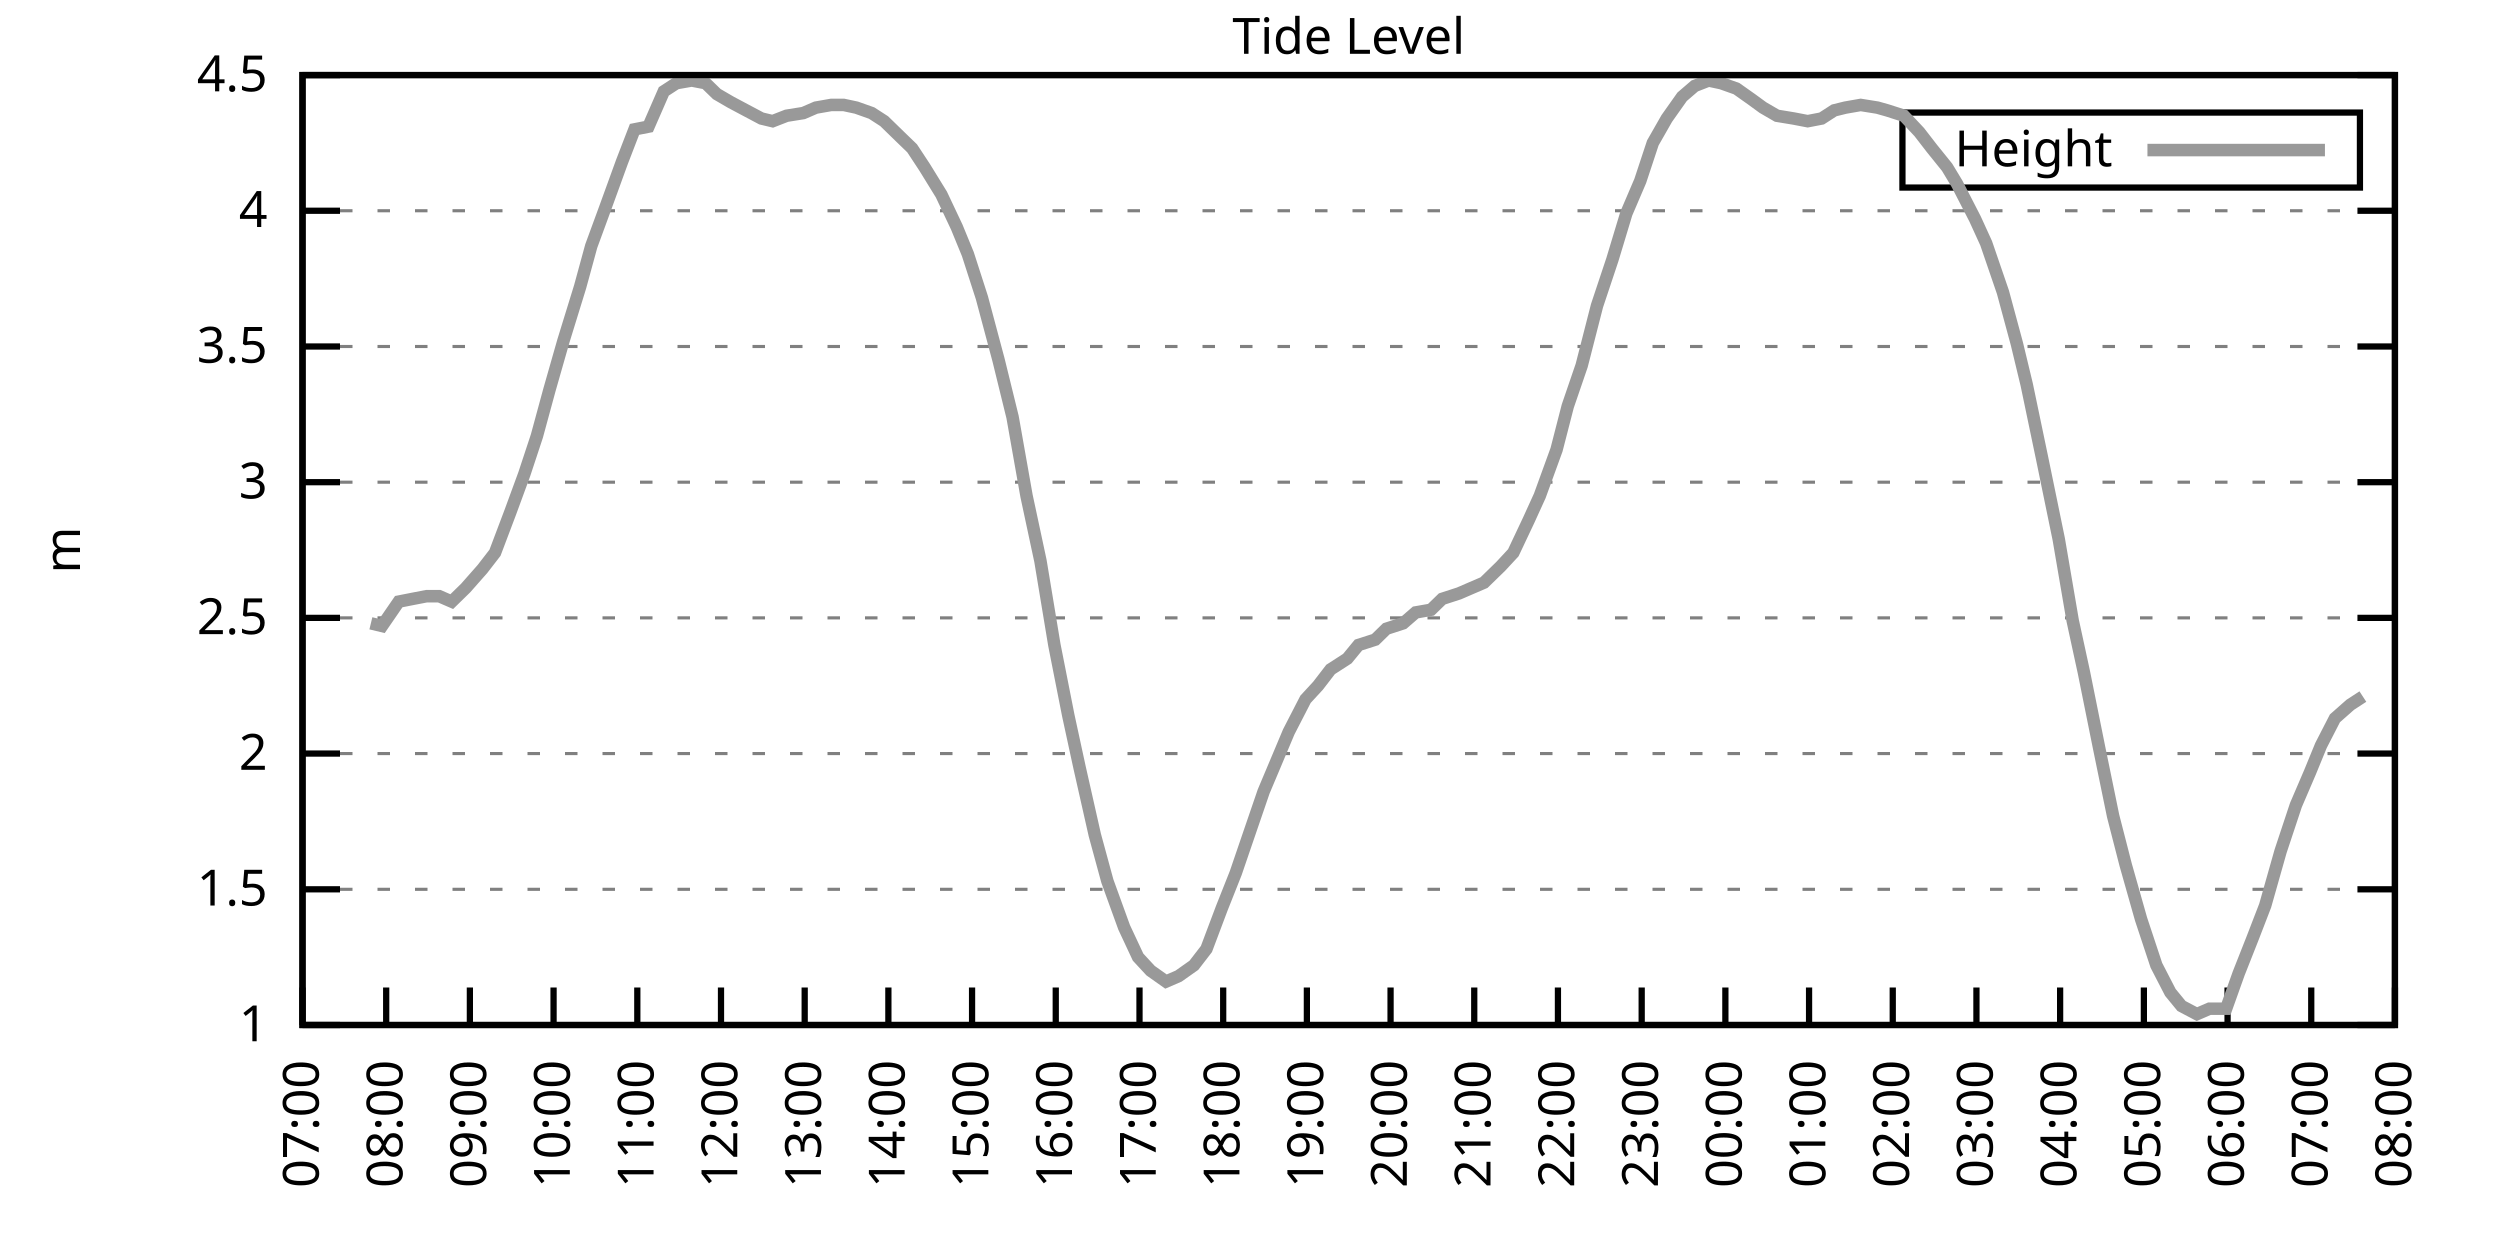
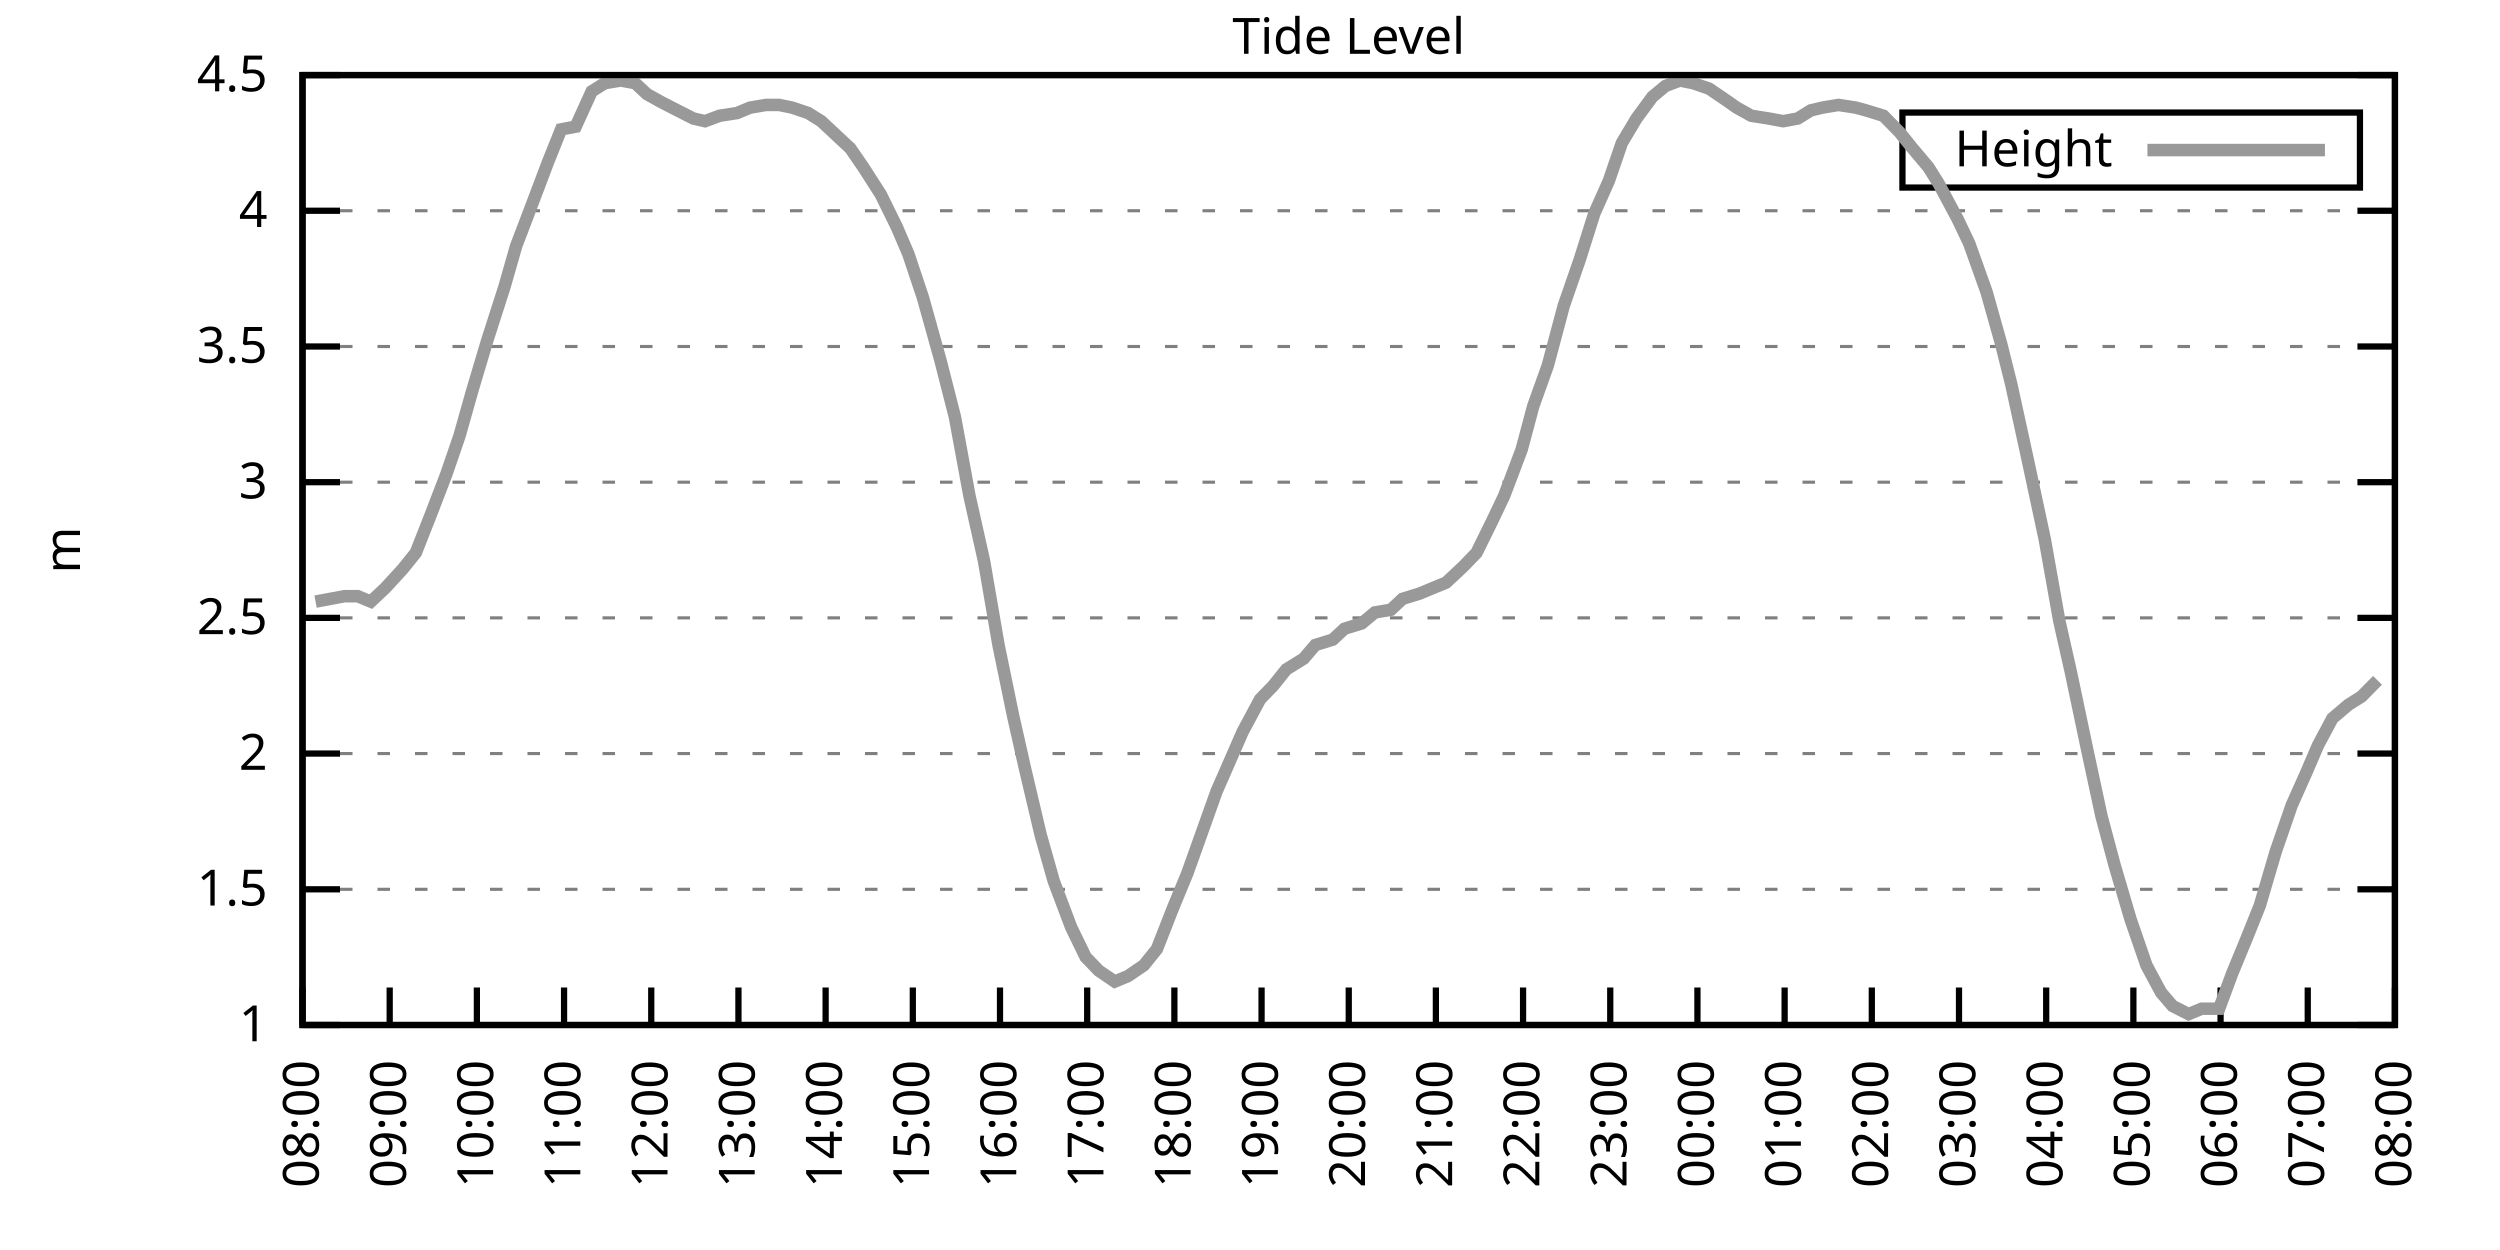
<svg xmlns="http://www.w3.org/2000/svg" xmlns:xlink="http://www.w3.org/1999/xlink" width="400" height="200" viewBox="0 0 400 200">
  <g id="gnuplot_canvas">
    <rect x="0" y="0" width="400" height="200" fill="none" />
    <defs>
      <circle id="gpDot" r="0.5" stroke-width="0.5" stroke="currentColor" />
      <path id="gpPt0" stroke-width="0.333" stroke="currentColor" d="M-1,0 h2 M0,-1 v2" />
      <path id="gpPt1" stroke-width="0.333" stroke="currentColor" d="M-1,-1 L1,1 M1,-1 L-1,1" />
      <path id="gpPt2" stroke-width="0.333" stroke="currentColor" d="M-1,0 L1,0 M0,-1 L0,1 M-1,-1 L1,1 M-1,1 L1,-1" />
      <rect id="gpPt3" stroke-width="0.333" stroke="currentColor" x="-1" y="-1" width="2" height="2" />
      <rect id="gpPt4" stroke-width="0.333" stroke="currentColor" fill="currentColor" x="-1" y="-1" width="2" height="2" />
      <circle id="gpPt5" stroke-width="0.333" stroke="currentColor" cx="0" cy="0" r="1" />
      <use xlink:href="#gpPt5" id="gpPt6" fill="currentColor" stroke="none" />
      <path id="gpPt7" stroke-width="0.333" stroke="currentColor" d="M0,-1.33 L-1.33,0.67 L1.33,0.67 z" />
      <use xlink:href="#gpPt7" id="gpPt8" fill="currentColor" stroke="none" />
      <use xlink:href="#gpPt7" id="gpPt9" stroke="currentColor" transform="rotate(180)" />
      <use xlink:href="#gpPt9" id="gpPt10" fill="currentColor" stroke="none" />
      <use xlink:href="#gpPt3" id="gpPt11" stroke="currentColor" transform="rotate(45)" />
      <use xlink:href="#gpPt11" id="gpPt12" fill="currentColor" stroke="none" />
      <path id="gpPt13" stroke-width="0.333" stroke="currentColor" d="M0,1.330 L1.265,0.411 L0.782,-1.067 L-0.782,-1.076 L-1.265,0.411 z" />
      <use xlink:href="#gpPt13" id="gpPt14" fill="currentColor" stroke="none" />
      <filter id="textbox" filterUnits="objectBoundingBox" x="0" y="0" height="1" width="1">
        <feFlood flood-color="white" flood-opacity="1" result="bgnd" />
        <feComposite in="SourceGraphic" in2="bgnd" operator="atop" />
      </filter>
      <filter id="greybox" filterUnits="objectBoundingBox" x="0" y="0" height="1" width="1">
        <feFlood flood-color="lightgrey" flood-opacity="1" result="grey" />
        <feComposite in="SourceGraphic" in2="grey" operator="atop" />
      </filter>
    </defs>
    <g fill="none" color="white" stroke="currentColor" stroke-width="1.00" stroke-linecap="butt" stroke-linejoin="miter">
</g>
    <g fill="none" color="black" stroke="currentColor" stroke-width="1.00" stroke-linecap="butt" stroke-linejoin="miter">
      <g stroke="none" shape-rendering="crispEdges">
        <polygon fill="rgb(255, 255, 255)" points="48.40,164.00 383.18,164.00 383.18,12.02 48.40,12.02 " />
      </g>
    </g>
    <g fill="none" color="black" stroke="currentColor" stroke-width="1.00" stroke-linecap="butt" stroke-linejoin="miter">
</g>
    <g fill="none" color="black" stroke="black" stroke-width="0.50" stroke-linecap="butt" stroke-linejoin="miter">
</g>
    <g fill="none" color="gray" stroke="currentColor" stroke-width="0.50" stroke-linecap="butt" stroke-linejoin="miter">
      <path stroke="gray" stroke-dasharray="2,4" class="gridline" d="M48.40,164.00 L383.19,164.00  " />
    </g>
    <g fill="none" color="gray" stroke="gray" stroke-width="1.00" stroke-linecap="butt" stroke-linejoin="miter">
</g>
    <g fill="none" color="black" stroke="currentColor" stroke-width="1.00" stroke-linecap="butt" stroke-linejoin="miter">
      <path stroke="black" d="M48.40,164.00 L54.40,164.00 M383.19,164.00 L377.19,164.00  " />
      <g transform="translate(42.80,166.60)" stroke="none" fill="black" font-family="Sans" font-size="8.00" text-anchor="end">
        <text>
          <tspan font-family="Sans"> 1</tspan>
        </text>
      </g>
    </g>
    <g fill="none" color="black" stroke="currentColor" stroke-width="1.00" stroke-linecap="butt" stroke-linejoin="miter">
</g>
    <g fill="none" color="black" stroke="black" stroke-width="0.50" stroke-linecap="butt" stroke-linejoin="miter">
</g>
    <g fill="none" color="gray" stroke="currentColor" stroke-width="0.50" stroke-linecap="butt" stroke-linejoin="miter">
      <path stroke="gray" stroke-dasharray="2,4" class="gridline" d="M48.40,142.29 L383.19,142.29  " />
    </g>
    <g fill="none" color="gray" stroke="gray" stroke-width="1.00" stroke-linecap="butt" stroke-linejoin="miter">
</g>
    <g fill="none" color="black" stroke="currentColor" stroke-width="1.00" stroke-linecap="butt" stroke-linejoin="miter">
      <path stroke="black" d="M48.40,142.29 L54.40,142.29 M383.19,142.29 L377.19,142.29  " />
      <g transform="translate(42.80,144.89)" stroke="none" fill="black" font-family="Sans" font-size="8.00" text-anchor="end">
        <text>
          <tspan font-family="Sans"> 1.5</tspan>
        </text>
      </g>
    </g>
    <g fill="none" color="black" stroke="currentColor" stroke-width="1.00" stroke-linecap="butt" stroke-linejoin="miter">
</g>
    <g fill="none" color="black" stroke="black" stroke-width="0.50" stroke-linecap="butt" stroke-linejoin="miter">
</g>
    <g fill="none" color="gray" stroke="currentColor" stroke-width="0.50" stroke-linecap="butt" stroke-linejoin="miter">
      <path stroke="gray" stroke-dasharray="2,4" class="gridline" d="M48.40,120.57 L383.19,120.57  " />
    </g>
    <g fill="none" color="gray" stroke="gray" stroke-width="1.00" stroke-linecap="butt" stroke-linejoin="miter">
</g>
    <g fill="none" color="black" stroke="currentColor" stroke-width="1.00" stroke-linecap="butt" stroke-linejoin="miter">
      <path stroke="black" d="M48.40,120.57 L54.40,120.57 M383.19,120.57 L377.19,120.57  " />
      <g transform="translate(42.80,123.17)" stroke="none" fill="black" font-family="Sans" font-size="8.00" text-anchor="end">
        <text>
          <tspan font-family="Sans"> 2</tspan>
        </text>
      </g>
    </g>
    <g fill="none" color="black" stroke="currentColor" stroke-width="1.00" stroke-linecap="butt" stroke-linejoin="miter">
</g>
    <g fill="none" color="black" stroke="black" stroke-width="0.50" stroke-linecap="butt" stroke-linejoin="miter">
</g>
    <g fill="none" color="gray" stroke="currentColor" stroke-width="0.50" stroke-linecap="butt" stroke-linejoin="miter">
      <path stroke="gray" stroke-dasharray="2,4" class="gridline" d="M48.40,98.86 L383.19,98.86  " />
    </g>
    <g fill="none" color="gray" stroke="gray" stroke-width="1.00" stroke-linecap="butt" stroke-linejoin="miter">
</g>
    <g fill="none" color="black" stroke="currentColor" stroke-width="1.00" stroke-linecap="butt" stroke-linejoin="miter">
      <path stroke="black" d="M48.40,98.86 L54.40,98.86 M383.19,98.86 L377.19,98.86  " />
      <g transform="translate(42.80,101.46)" stroke="none" fill="black" font-family="Sans" font-size="8.00" text-anchor="end">
        <text>
          <tspan font-family="Sans"> 2.5</tspan>
        </text>
      </g>
    </g>
    <g fill="none" color="black" stroke="currentColor" stroke-width="1.00" stroke-linecap="butt" stroke-linejoin="miter">
</g>
    <g fill="none" color="black" stroke="black" stroke-width="0.50" stroke-linecap="butt" stroke-linejoin="miter">
</g>
    <g fill="none" color="gray" stroke="currentColor" stroke-width="0.50" stroke-linecap="butt" stroke-linejoin="miter">
      <path stroke="gray" stroke-dasharray="2,4" class="gridline" d="M48.40,77.15 L383.19,77.15  " />
    </g>
    <g fill="none" color="gray" stroke="gray" stroke-width="1.00" stroke-linecap="butt" stroke-linejoin="miter">
</g>
    <g fill="none" color="black" stroke="currentColor" stroke-width="1.00" stroke-linecap="butt" stroke-linejoin="miter">
      <path stroke="black" d="M48.40,77.15 L54.40,77.15 M383.19,77.15 L377.19,77.15  " />
      <g transform="translate(42.80,79.75)" stroke="none" fill="black" font-family="Sans" font-size="8.00" text-anchor="end">
        <text>
          <tspan font-family="Sans"> 3</tspan>
        </text>
      </g>
    </g>
    <g fill="none" color="black" stroke="currentColor" stroke-width="1.00" stroke-linecap="butt" stroke-linejoin="miter">
</g>
    <g fill="none" color="black" stroke="black" stroke-width="0.50" stroke-linecap="butt" stroke-linejoin="miter">
</g>
    <g fill="none" color="gray" stroke="currentColor" stroke-width="0.50" stroke-linecap="butt" stroke-linejoin="miter">
      <path stroke="gray" stroke-dasharray="2,4" class="gridline" d="M48.40,55.44 L383.19,55.44  " />
    </g>
    <g fill="none" color="gray" stroke="gray" stroke-width="1.00" stroke-linecap="butt" stroke-linejoin="miter">
</g>
    <g fill="none" color="black" stroke="currentColor" stroke-width="1.00" stroke-linecap="butt" stroke-linejoin="miter">
      <path stroke="black" d="M48.40,55.44 L54.40,55.44 M383.19,55.44 L377.19,55.44  " />
      <g transform="translate(42.80,58.04)" stroke="none" fill="black" font-family="Sans" font-size="8.00" text-anchor="end">
        <text>
          <tspan font-family="Sans"> 3.5</tspan>
        </text>
      </g>
    </g>
    <g fill="none" color="black" stroke="currentColor" stroke-width="1.00" stroke-linecap="butt" stroke-linejoin="miter">
</g>
    <g fill="none" color="black" stroke="black" stroke-width="0.50" stroke-linecap="butt" stroke-linejoin="miter">
</g>
    <g fill="none" color="gray" stroke="currentColor" stroke-width="0.50" stroke-linecap="butt" stroke-linejoin="miter">
      <path stroke="gray" stroke-dasharray="2,4" class="gridline" d="M48.40,33.72 L383.19,33.72  " />
    </g>
    <g fill="none" color="gray" stroke="gray" stroke-width="1.00" stroke-linecap="butt" stroke-linejoin="miter">
</g>
    <g fill="none" color="black" stroke="currentColor" stroke-width="1.00" stroke-linecap="butt" stroke-linejoin="miter">
      <path stroke="black" d="M48.40,33.72 L54.40,33.72 M383.19,33.72 L377.19,33.72  " />
      <g transform="translate(42.80,36.32)" stroke="none" fill="black" font-family="Sans" font-size="8.00" text-anchor="end">
        <text>
          <tspan font-family="Sans"> 4</tspan>
        </text>
      </g>
    </g>
    <g fill="none" color="black" stroke="currentColor" stroke-width="1.00" stroke-linecap="butt" stroke-linejoin="miter">
</g>
    <g fill="none" color="black" stroke="black" stroke-width="0.50" stroke-linecap="butt" stroke-linejoin="miter">
</g>
    <g fill="none" color="gray" stroke="currentColor" stroke-width="0.50" stroke-linecap="butt" stroke-linejoin="miter">
      <path stroke="gray" stroke-dasharray="2,4" class="gridline" d="M48.40,12.01 L383.19,12.01  " />
    </g>
    <g fill="none" color="gray" stroke="gray" stroke-width="1.00" stroke-linecap="butt" stroke-linejoin="miter">
</g>
    <g fill="none" color="black" stroke="currentColor" stroke-width="1.00" stroke-linecap="butt" stroke-linejoin="miter">
      <path stroke="black" d="M48.40,12.01 L54.40,12.01 M383.19,12.01 L377.19,12.01  " />
      <g transform="translate(42.80,14.61)" stroke="none" fill="black" font-family="Sans" font-size="8.00" text-anchor="end">
        <text>
          <tspan font-family="Sans"> 4.5</tspan>
        </text>
      </g>
    </g>
    <g fill="none" color="black" stroke="currentColor" stroke-width="1.00" stroke-linecap="butt" stroke-linejoin="miter">
      <path stroke="black" d="M48.40,164.00 L48.40,158.00  " />
      <g transform="translate(51.00,169.60) rotate(270.00)" stroke="none" fill="black" font-family="Sans" font-size="8.00" text-anchor="end">
        <text>
-           <tspan font-family="Sans">07:00</tspan>
-         </text>
-       </g>
-     </g>
-     <g fill="none" color="black" stroke="currentColor" stroke-width="1.00" stroke-linecap="butt" stroke-linejoin="miter">
-       <path stroke="black" d="M61.79,164.00 L61.79,158.00  " />
-       <g transform="translate(64.39,169.60) rotate(270.00)" stroke="none" fill="black" font-family="Sans" font-size="8.00" text-anchor="end">
-         <text>
          <tspan font-family="Sans">08:00</tspan>
        </text>
      </g>
    </g>
    <g fill="none" color="black" stroke="currentColor" stroke-width="1.00" stroke-linecap="butt" stroke-linejoin="miter">
-       <path stroke="black" d="M75.18,164.00 L75.18,158.00  " />
-       <g transform="translate(77.78,169.60) rotate(270.00)" stroke="none" fill="black" font-family="Sans" font-size="8.00" text-anchor="end">
+       <path stroke="black" d="M62.35,164.00 L62.35,158.00  " />
+       <g transform="translate(64.95,169.60) rotate(270.00)" stroke="none" fill="black" font-family="Sans" font-size="8.00" text-anchor="end">
        <text>
          <tspan font-family="Sans">09:00</tspan>
        </text>
      </g>
    </g>
    <g fill="none" color="black" stroke="currentColor" stroke-width="1.00" stroke-linecap="butt" stroke-linejoin="miter">
-       <path stroke="black" d="M88.57,164.00 L88.57,158.00  " />
-       <g transform="translate(91.17,169.60) rotate(270.00)" stroke="none" fill="black" font-family="Sans" font-size="8.00" text-anchor="end">
+       <path stroke="black" d="M76.30,164.00 L76.30,158.00  " />
+       <g transform="translate(78.90,169.60) rotate(270.00)" stroke="none" fill="black" font-family="Sans" font-size="8.00" text-anchor="end">
        <text>
          <tspan font-family="Sans">10:00</tspan>
        </text>
      </g>
    </g>
    <g fill="none" color="black" stroke="currentColor" stroke-width="1.00" stroke-linecap="butt" stroke-linejoin="miter">
-       <path stroke="black" d="M101.97,164.00 L101.97,158.00  " />
-       <g transform="translate(104.57,169.60) rotate(270.00)" stroke="none" fill="black" font-family="Sans" font-size="8.00" text-anchor="end">
+       <path stroke="black" d="M90.25,164.00 L90.25,158.00  " />
+       <g transform="translate(92.85,169.60) rotate(270.00)" stroke="none" fill="black" font-family="Sans" font-size="8.00" text-anchor="end">
        <text>
          <tspan font-family="Sans">11:00</tspan>
        </text>
      </g>
    </g>
    <g fill="none" color="black" stroke="currentColor" stroke-width="1.00" stroke-linecap="butt" stroke-linejoin="miter">
-       <path stroke="black" d="M115.36,164.00 L115.36,158.00  " />
-       <g transform="translate(117.96,169.60) rotate(270.00)" stroke="none" fill="black" font-family="Sans" font-size="8.00" text-anchor="end">
+       <path stroke="black" d="M104.20,164.00 L104.20,158.00  " />
+       <g transform="translate(106.80,169.60) rotate(270.00)" stroke="none" fill="black" font-family="Sans" font-size="8.00" text-anchor="end">
        <text>
          <tspan font-family="Sans">12:00</tspan>
        </text>
      </g>
    </g>
    <g fill="none" color="black" stroke="currentColor" stroke-width="1.00" stroke-linecap="butt" stroke-linejoin="miter">
-       <path stroke="black" d="M128.75,164.00 L128.75,158.00  " />
-       <g transform="translate(131.35,169.60) rotate(270.00)" stroke="none" fill="black" font-family="Sans" font-size="8.00" text-anchor="end">
+       <path stroke="black" d="M118.15,164.00 L118.15,158.00  " />
+       <g transform="translate(120.75,169.60) rotate(270.00)" stroke="none" fill="black" font-family="Sans" font-size="8.00" text-anchor="end">
        <text>
          <tspan font-family="Sans">13:00</tspan>
        </text>
      </g>
    </g>
    <g fill="none" color="black" stroke="currentColor" stroke-width="1.00" stroke-linecap="butt" stroke-linejoin="miter">
-       <path stroke="black" d="M142.14,164.00 L142.14,158.00  " />
-       <g transform="translate(144.74,169.60) rotate(270.00)" stroke="none" fill="black" font-family="Sans" font-size="8.00" text-anchor="end">
+       <path stroke="black" d="M132.10,164.00 L132.10,158.00  " />
+       <g transform="translate(134.70,169.60) rotate(270.00)" stroke="none" fill="black" font-family="Sans" font-size="8.00" text-anchor="end">
        <text>
          <tspan font-family="Sans">14:00</tspan>
        </text>
      </g>
    </g>
    <g fill="none" color="black" stroke="currentColor" stroke-width="1.00" stroke-linecap="butt" stroke-linejoin="miter">
-       <path stroke="black" d="M155.53,164.00 L155.53,158.00  " />
-       <g transform="translate(158.13,169.60) rotate(270.00)" stroke="none" fill="black" font-family="Sans" font-size="8.00" text-anchor="end">
+       <path stroke="black" d="M146.05,164.00 L146.05,158.00  " />
+       <g transform="translate(148.65,169.60) rotate(270.00)" stroke="none" fill="black" font-family="Sans" font-size="8.00" text-anchor="end">
        <text>
          <tspan font-family="Sans">15:00</tspan>
        </text>
      </g>
    </g>
    <g fill="none" color="black" stroke="currentColor" stroke-width="1.00" stroke-linecap="butt" stroke-linejoin="miter">
-       <path stroke="black" d="M168.92,164.00 L168.92,158.00  " />
-       <g transform="translate(171.52,169.60) rotate(270.00)" stroke="none" fill="black" font-family="Sans" font-size="8.00" text-anchor="end">
+       <path stroke="black" d="M160.00,164.00 L160.00,158.00  " />
+       <g transform="translate(162.60,169.60) rotate(270.00)" stroke="none" fill="black" font-family="Sans" font-size="8.00" text-anchor="end">
        <text>
          <tspan font-family="Sans">16:00</tspan>
        </text>
      </g>
    </g>
    <g fill="none" color="black" stroke="currentColor" stroke-width="1.00" stroke-linecap="butt" stroke-linejoin="miter">
-       <path stroke="black" d="M182.32,164.00 L182.32,158.00  " />
-       <g transform="translate(184.92,169.60) rotate(270.00)" stroke="none" fill="black" font-family="Sans" font-size="8.00" text-anchor="end">
+       <path stroke="black" d="M173.95,164.00 L173.95,158.00  " />
+       <g transform="translate(176.55,169.60) rotate(270.00)" stroke="none" fill="black" font-family="Sans" font-size="8.00" text-anchor="end">
        <text>
          <tspan font-family="Sans">17:00</tspan>
        </text>
      </g>
    </g>
    <g fill="none" color="black" stroke="currentColor" stroke-width="1.00" stroke-linecap="butt" stroke-linejoin="miter">
-       <path stroke="black" d="M195.71,164.00 L195.71,158.00  " />
-       <g transform="translate(198.31,169.60) rotate(270.00)" stroke="none" fill="black" font-family="Sans" font-size="8.00" text-anchor="end">
+       <path stroke="black" d="M187.90,164.00 L187.90,158.00  " />
+       <g transform="translate(190.50,169.60) rotate(270.00)" stroke="none" fill="black" font-family="Sans" font-size="8.00" text-anchor="end">
        <text>
          <tspan font-family="Sans">18:00</tspan>
        </text>
      </g>
    </g>
    <g fill="none" color="black" stroke="currentColor" stroke-width="1.00" stroke-linecap="butt" stroke-linejoin="miter">
-       <path stroke="black" d="M209.10,164.00 L209.10,158.00  " />
-       <g transform="translate(211.70,169.60) rotate(270.00)" stroke="none" fill="black" font-family="Sans" font-size="8.00" text-anchor="end">
+       <path stroke="black" d="M201.85,164.00 L201.85,158.00  " />
+       <g transform="translate(204.45,169.60) rotate(270.00)" stroke="none" fill="black" font-family="Sans" font-size="8.00" text-anchor="end">
        <text>
          <tspan font-family="Sans">19:00</tspan>
        </text>
      </g>
    </g>
    <g fill="none" color="black" stroke="currentColor" stroke-width="1.00" stroke-linecap="butt" stroke-linejoin="miter">
-       <path stroke="black" d="M222.49,164.00 L222.49,158.00  " />
-       <g transform="translate(225.09,169.60) rotate(270.00)" stroke="none" fill="black" font-family="Sans" font-size="8.00" text-anchor="end">
+       <path stroke="black" d="M215.80,164.00 L215.80,158.00  " />
+       <g transform="translate(218.40,169.60) rotate(270.00)" stroke="none" fill="black" font-family="Sans" font-size="8.00" text-anchor="end">
        <text>
          <tspan font-family="Sans">20:00</tspan>
        </text>
      </g>
    </g>
    <g fill="none" color="black" stroke="currentColor" stroke-width="1.00" stroke-linecap="butt" stroke-linejoin="miter">
-       <path stroke="black" d="M235.88,164.00 L235.88,158.00  " />
-       <g transform="translate(238.48,169.60) rotate(270.00)" stroke="none" fill="black" font-family="Sans" font-size="8.00" text-anchor="end">
+       <path stroke="black" d="M229.74,164.00 L229.74,158.00  " />
+       <g transform="translate(232.34,169.60) rotate(270.00)" stroke="none" fill="black" font-family="Sans" font-size="8.00" text-anchor="end">
        <text>
          <tspan font-family="Sans">21:00</tspan>
        </text>
      </g>
    </g>
    <g fill="none" color="black" stroke="currentColor" stroke-width="1.00" stroke-linecap="butt" stroke-linejoin="miter">
-       <path stroke="black" d="M249.27,164.00 L249.27,158.00  " />
-       <g transform="translate(251.87,169.60) rotate(270.00)" stroke="none" fill="black" font-family="Sans" font-size="8.00" text-anchor="end">
+       <path stroke="black" d="M243.69,164.00 L243.69,158.00  " />
+       <g transform="translate(246.29,169.60) rotate(270.00)" stroke="none" fill="black" font-family="Sans" font-size="8.00" text-anchor="end">
        <text>
          <tspan font-family="Sans">22:00</tspan>
        </text>
      </g>
    </g>
    <g fill="none" color="black" stroke="currentColor" stroke-width="1.00" stroke-linecap="butt" stroke-linejoin="miter">
-       <path stroke="black" d="M262.67,164.00 L262.67,158.00  " />
-       <g transform="translate(265.27,169.60) rotate(270.00)" stroke="none" fill="black" font-family="Sans" font-size="8.00" text-anchor="end">
+       <path stroke="black" d="M257.64,164.00 L257.64,158.00  " />
+       <g transform="translate(260.24,169.60) rotate(270.00)" stroke="none" fill="black" font-family="Sans" font-size="8.00" text-anchor="end">
        <text>
          <tspan font-family="Sans">23:00</tspan>
        </text>
      </g>
    </g>
    <g fill="none" color="black" stroke="currentColor" stroke-width="1.00" stroke-linecap="butt" stroke-linejoin="miter">
-       <path stroke="black" d="M276.06,164.00 L276.06,158.00  " />
-       <g transform="translate(278.66,169.60) rotate(270.00)" stroke="none" fill="black" font-family="Sans" font-size="8.00" text-anchor="end">
+       <path stroke="black" d="M271.59,164.00 L271.59,158.00  " />
+       <g transform="translate(274.19,169.60) rotate(270.00)" stroke="none" fill="black" font-family="Sans" font-size="8.00" text-anchor="end">
        <text>
          <tspan font-family="Sans">00:00</tspan>
        </text>
      </g>
    </g>
    <g fill="none" color="black" stroke="currentColor" stroke-width="1.00" stroke-linecap="butt" stroke-linejoin="miter">
-       <path stroke="black" d="M289.45,164.00 L289.45,158.00  " />
-       <g transform="translate(292.05,169.60) rotate(270.00)" stroke="none" fill="black" font-family="Sans" font-size="8.00" text-anchor="end">
+       <path stroke="black" d="M285.54,164.00 L285.54,158.00  " />
+       <g transform="translate(288.14,169.60) rotate(270.00)" stroke="none" fill="black" font-family="Sans" font-size="8.00" text-anchor="end">
        <text>
          <tspan font-family="Sans">01:00</tspan>
        </text>
      </g>
    </g>
    <g fill="none" color="black" stroke="currentColor" stroke-width="1.00" stroke-linecap="butt" stroke-linejoin="miter">
-       <path stroke="black" d="M302.84,164.00 L302.84,158.00  " />
-       <g transform="translate(305.44,169.60) rotate(270.00)" stroke="none" fill="black" font-family="Sans" font-size="8.00" text-anchor="end">
+       <path stroke="black" d="M299.49,164.00 L299.49,158.00  " />
+       <g transform="translate(302.09,169.60) rotate(270.00)" stroke="none" fill="black" font-family="Sans" font-size="8.00" text-anchor="end">
        <text>
          <tspan font-family="Sans">02:00</tspan>
        </text>
      </g>
    </g>
    <g fill="none" color="black" stroke="currentColor" stroke-width="1.00" stroke-linecap="butt" stroke-linejoin="miter">
-       <path stroke="black" d="M316.23,164.00 L316.23,158.00  " />
-       <g transform="translate(318.83,169.60) rotate(270.00)" stroke="none" fill="black" font-family="Sans" font-size="8.00" text-anchor="end">
+       <path stroke="black" d="M313.44,164.00 L313.44,158.00  " />
+       <g transform="translate(316.04,169.60) rotate(270.00)" stroke="none" fill="black" font-family="Sans" font-size="8.00" text-anchor="end">
        <text>
          <tspan font-family="Sans">03:00</tspan>
        </text>
      </g>
    </g>
    <g fill="none" color="black" stroke="currentColor" stroke-width="1.00" stroke-linecap="butt" stroke-linejoin="miter">
-       <path stroke="black" d="M329.62,164.00 L329.62,158.00  " />
-       <g transform="translate(332.22,169.60) rotate(270.00)" stroke="none" fill="black" font-family="Sans" font-size="8.00" text-anchor="end">
+       <path stroke="black" d="M327.39,164.00 L327.39,158.00  " />
+       <g transform="translate(329.99,169.60) rotate(270.00)" stroke="none" fill="black" font-family="Sans" font-size="8.00" text-anchor="end">
        <text>
          <tspan font-family="Sans">04:00</tspan>
        </text>
      </g>
    </g>
    <g fill="none" color="black" stroke="currentColor" stroke-width="1.00" stroke-linecap="butt" stroke-linejoin="miter">
-       <path stroke="black" d="M343.02,164.00 L343.02,158.00  " />
-       <g transform="translate(345.62,169.60) rotate(270.00)" stroke="none" fill="black" font-family="Sans" font-size="8.00" text-anchor="end">
+       <path stroke="black" d="M341.34,164.00 L341.34,158.00  " />
+       <g transform="translate(343.94,169.60) rotate(270.00)" stroke="none" fill="black" font-family="Sans" font-size="8.00" text-anchor="end">
        <text>
          <tspan font-family="Sans">05:00</tspan>
        </text>
      </g>
    </g>
    <g fill="none" color="black" stroke="currentColor" stroke-width="1.00" stroke-linecap="butt" stroke-linejoin="miter">
-       <path stroke="black" d="M356.41,164.00 L356.41,158.00  " />
-       <g transform="translate(359.01,169.60) rotate(270.00)" stroke="none" fill="black" font-family="Sans" font-size="8.00" text-anchor="end">
+       <path stroke="black" d="M355.29,164.00 L355.29,158.00  " />
+       <g transform="translate(357.89,169.60) rotate(270.00)" stroke="none" fill="black" font-family="Sans" font-size="8.00" text-anchor="end">
        <text>
          <tspan font-family="Sans">06:00</tspan>
        </text>
      </g>
    </g>
    <g fill="none" color="black" stroke="currentColor" stroke-width="1.00" stroke-linecap="butt" stroke-linejoin="miter">
-       <path stroke="black" d="M369.80,164.00 L369.80,158.00  " />
-       <g transform="translate(372.40,169.60) rotate(270.00)" stroke="none" fill="black" font-family="Sans" font-size="8.00" text-anchor="end">
+       <path stroke="black" d="M369.24,164.00 L369.24,158.00  " />
+       <g transform="translate(371.84,169.60) rotate(270.00)" stroke="none" fill="black" font-family="Sans" font-size="8.00" text-anchor="end">
        <text>
          <tspan font-family="Sans">07:00</tspan>
        </text>
      </g>
    </g>
    <g fill="none" color="black" stroke="currentColor" stroke-width="1.00" stroke-linecap="butt" stroke-linejoin="miter">
      <path stroke="black" d="M383.19,164.00 L383.19,158.00  " />
      <g transform="translate(385.79,169.60) rotate(270.00)" stroke="none" fill="black" font-family="Sans" font-size="8.00" text-anchor="end">
        <text>
          <tspan font-family="Sans">08:00</tspan>
        </text>
      </g>
    </g>
    <g fill="none" color="black" stroke="currentColor" stroke-width="1.00" stroke-linecap="butt" stroke-linejoin="miter">
</g>
    <g fill="none" color="black" stroke="currentColor" stroke-width="1.00" stroke-linecap="butt" stroke-linejoin="miter">
      <path stroke="black" d="M48.40,12.01 L48.40,164.00 L383.19,164.00 L383.19,12.01 L48.40,12.01 Z  " />
    </g>
    <g fill="none" color="black" stroke="currentColor" stroke-width="1.00" stroke-linecap="butt" stroke-linejoin="miter">
</g>
    <g fill="none" color="black" stroke="currentColor" stroke-width="1.00" stroke-linecap="butt" stroke-linejoin="miter">
      <path stroke="black" d="M304.39,30.01 L304.39,18.01 L377.59,18.01 L377.59,30.01 L304.39,30.01 Z  " />
    </g>
    <g id="Tide_level_plot_1">
      <g fill="none" color="white" stroke="black" stroke-width="2.00" stroke-linecap="butt" stroke-linejoin="miter">
</g>
      <g fill="none" color="black" stroke="currentColor" stroke-width="2.00" stroke-linecap="butt" stroke-linejoin="miter">
        <g transform="translate(337.99,26.61)" stroke="none" fill="black" font-family="Sans" font-size="8.00" text-anchor="end">
          <text>
            <tspan font-family="Sans">Height</tspan>
          </text>
        </g>
      </g>
      <g fill="none" color="black" stroke="currentColor" stroke-width="2.00" stroke-linecap="butt" stroke-linejoin="miter">
-         <path stroke="rgb(153, 153, 153)" d="M343.59,24.01 L371.99,24.01 M59.34,99.73 L61.12,100.16 L63.80,96.26 L66.03,95.82 L68.26,95.39 L70.27,95.39   L72.28,96.26 L74.51,94.08 L77.19,91.04 L79.20,88.44 L81.66,81.93 L83.89,75.85 L85.90,69.77 L87.91,62.38   L90.14,54.57 L92.82,45.88 L94.60,39.37 L96.83,33.29 L99.51,25.91 L101.52,20.70 L103.75,20.26 L106.21,14.62   L108.22,13.31 L110.67,12.88 L112.90,13.31 L114.69,15.05 L116.92,16.35 L119.38,17.66 L121.83,18.96 L123.62,19.39   L125.85,18.52 L128.53,18.09 L130.54,17.22 L132.99,16.79 L135.00,16.79 L137.01,17.22 L139.46,18.09 L141.47,19.39   L144.15,22.00 L145.94,23.73 L147.94,26.77 L150.62,31.12 L153.08,36.33 L154.86,40.67 L157.10,47.62 L159.77,57.61   L162.01,66.73 L164.24,79.32 L166.47,89.74 L168.70,103.20 L170.93,114.49 L172.72,122.75 L175.17,133.60 L177.18,140.98   L179.86,148.37 L182.09,153.14 L184.10,155.31 L186.56,157.05 L188.57,156.18 L191.02,154.45 L193.03,151.84 L195.48,145.33   L197.72,139.68 L199.50,134.47 L202.18,126.65 L204.19,121.88 L206.20,117.10 L208.88,111.89 L210.88,109.72 L212.89,107.11   L215.57,105.38 L217.36,103.20 L220.04,102.34 L221.82,100.60 L224.50,99.73 L226.51,97.99 L228.96,97.56 L230.75,95.82   L233.43,94.95 L235.44,94.08 L237.44,93.22 L240.12,90.61 L242.13,88.44 L244.59,83.23 L246.37,79.32 L249.05,71.94   L250.84,64.99 L253.07,58.48 L255.52,48.92 L257.98,41.54 L260.21,34.16 L262.44,28.95 L264.45,22.87 L266.68,18.96   L269.14,15.48 L271.15,13.75 L273.38,12.88 L275.39,13.31 L277.84,14.18 L280.30,15.92 L282.08,17.22 L284.32,18.52   L286.99,18.96 L289.23,19.39 L291.46,18.96 L293.47,17.66 L295.25,17.22 L297.71,16.79 L300.39,17.22 L301.95,17.66   L304.63,18.52 L307.08,21.13 L309.09,23.73 L311.54,26.77 L313.11,29.38 L316.01,35.03 L317.79,38.93 L320.47,46.75   L322.70,55.00 L324.27,61.52 L326.72,73.24 L329.40,86.27 L331.63,99.30 L333.42,107.55 L335.87,119.71 L338.10,130.56   L340.11,138.38 L342.57,147.06 L345.02,154.45 L347.26,158.79 L349.04,160.96 L351.50,162.26 L353.51,161.39 L356.18,161.39   L358.19,155.75 L360.42,150.10 L362.43,144.89 L364.89,136.21 L367.34,128.83 L369.58,123.61 L371.36,119.27 L373.59,114.93   L376.05,112.76 L378.06,111.45  " />
+         <path stroke="rgb(153, 153, 153)" d="M343.59,24.01 L371.99,24.01 M50.49,96.26 L52.82,95.82 L55.14,95.39 L57.23,95.39 L59.33,96.26 L61.65,94.08   L64.44,91.04 L66.53,88.44 L69.09,81.93 L71.42,75.85 L73.51,69.77 L75.60,62.38 L77.93,54.57 L80.72,45.88   L82.58,39.37 L84.90,33.29 L87.69,25.91 L89.78,20.70 L92.11,20.26 L94.67,14.62 L96.76,13.31 L99.32,12.88   L101.64,13.31 L103.50,15.05 L105.83,16.35 L108.38,17.66 L110.94,18.96 L112.80,19.39 L115.13,18.52 L117.92,18.09   L120.01,17.22 L122.57,16.79 L124.66,16.79 L126.75,17.22 L129.31,18.09 L131.40,19.39 L134.19,22.00 L136.05,23.73   L138.14,26.77 L140.93,31.12 L143.49,36.33 L145.35,40.67 L147.67,47.62 L150.46,57.61 L152.79,66.73 L155.11,79.32   L157.44,89.74 L159.76,103.20 L162.09,114.49 L163.95,122.75 L166.51,133.60 L168.60,140.98 L171.39,148.37 L173.71,153.14   L175.81,155.31 L178.36,157.05 L180.46,156.18 L183.01,154.45 L185.11,151.84 L187.66,145.33 L189.99,139.68 L191.85,134.47   L194.64,126.65 L196.73,121.88 L198.82,117.10 L201.61,111.89 L203.71,109.72 L205.80,107.11 L208.59,105.38 L210.45,103.20   L213.24,102.34 L215.10,100.60 L217.89,99.73 L219.98,97.99 L222.54,97.56 L224.40,95.82 L227.19,94.95 L229.28,94.08   L231.37,93.22 L234.16,90.61 L236.25,88.44 L238.81,83.23 L240.67,79.32 L243.46,71.94 L245.32,64.99 L247.65,58.48   L250.20,48.92 L252.76,41.54 L255.09,34.16 L257.41,28.95 L259.50,22.87 L261.83,18.96 L264.39,15.48 L266.48,13.75   L268.80,12.88 L270.90,13.31 L273.45,14.18 L276.01,15.92 L277.87,17.22 L280.20,18.52 L282.99,18.96 L285.31,19.39   L287.64,18.96 L289.73,17.66 L291.59,17.22 L294.15,16.79 L296.94,17.22 L298.56,17.66 L301.35,18.52 L303.91,21.13   L306.00,23.73 L308.56,26.77 L310.19,29.38 L313.21,35.03 L315.07,38.93 L317.86,46.75 L320.18,55.00 L321.81,61.52   L324.37,73.24 L327.16,86.27 L329.48,99.30 L331.34,107.55 L333.90,119.71 L336.23,130.56 L338.32,138.38 L340.88,147.06   L343.43,154.45 L345.76,158.79 L347.62,160.96 L350.18,162.26 L352.27,161.39 L355.06,161.39 L357.15,155.75 L359.48,150.10   L361.57,144.89 L364.13,136.21 L366.68,128.83 L369.01,123.61 L370.87,119.27 L373.19,114.93 L375.75,112.76 L377.84,111.45   L380.40,108.85  " />
      </g>
    </g>
    <g fill="none" color="black" stroke="currentColor" stroke-width="2.00" stroke-linecap="butt" stroke-linejoin="miter">
</g>
    <g fill="none" color="black" stroke="black" stroke-width="1.00" stroke-linecap="butt" stroke-linejoin="miter">
</g>
    <g fill="none" color="black" stroke="currentColor" stroke-width="1.00" stroke-linecap="butt" stroke-linejoin="miter">
      <path stroke="black" d="M48.40,12.01 L48.40,164.00 L383.19,164.00 L383.19,12.01 L48.40,12.01 Z  " />
      <g transform="translate(12.80,88.01) rotate(270.00)" stroke="none" fill="black" font-family="Sans" font-size="8.00" text-anchor="middle">
        <text>
          <tspan font-family="Sans">m</tspan>
        </text>
      </g>
    </g>
    <g fill="none" color="black" stroke="currentColor" stroke-width="1.00" stroke-linecap="butt" stroke-linejoin="miter">
</g>
    <g fill="none" color="black" stroke="currentColor" stroke-width="1.00" stroke-linecap="butt" stroke-linejoin="miter">
      <g transform="translate(215.79,8.61)" stroke="none" fill="black" font-family="Sans" font-size="8.00" text-anchor="middle">
        <text>
          <tspan font-family="Sans">Tide Level</tspan>
        </text>
      </g>
    </g>
    <g fill="none" color="black" stroke="currentColor" stroke-width="1.00" stroke-linecap="butt" stroke-linejoin="miter">
</g>
  </g>
</svg>
